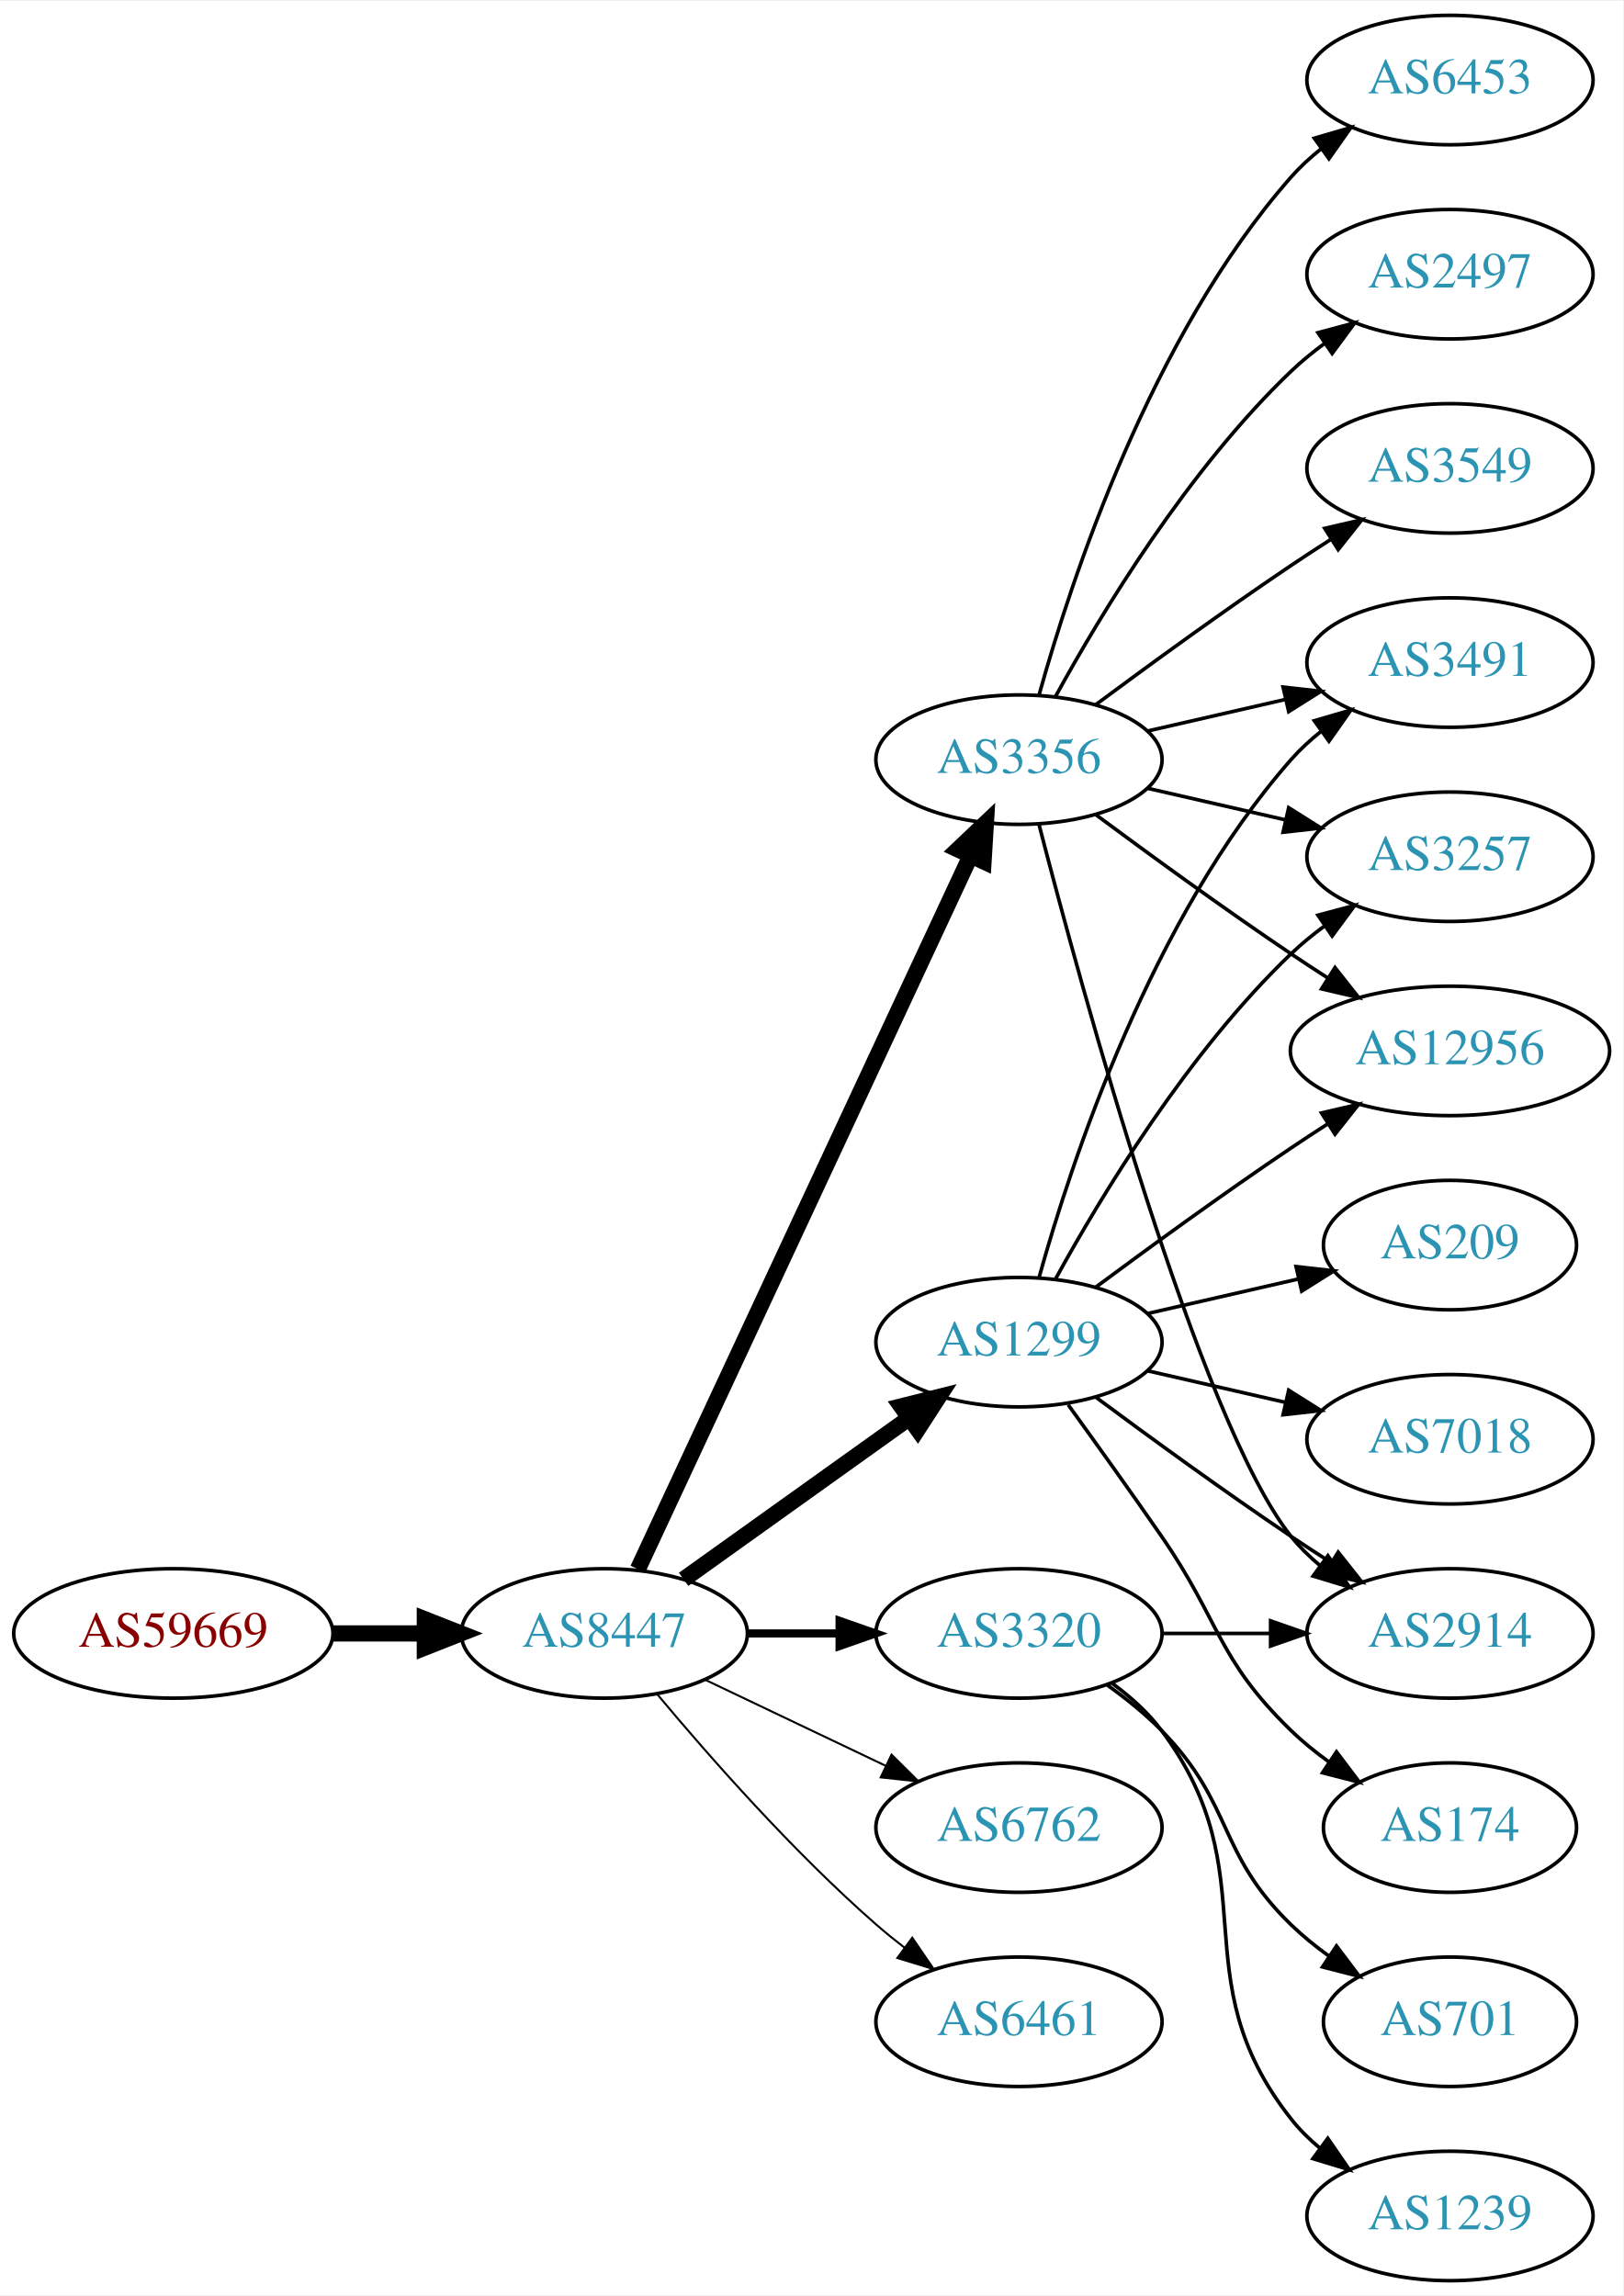
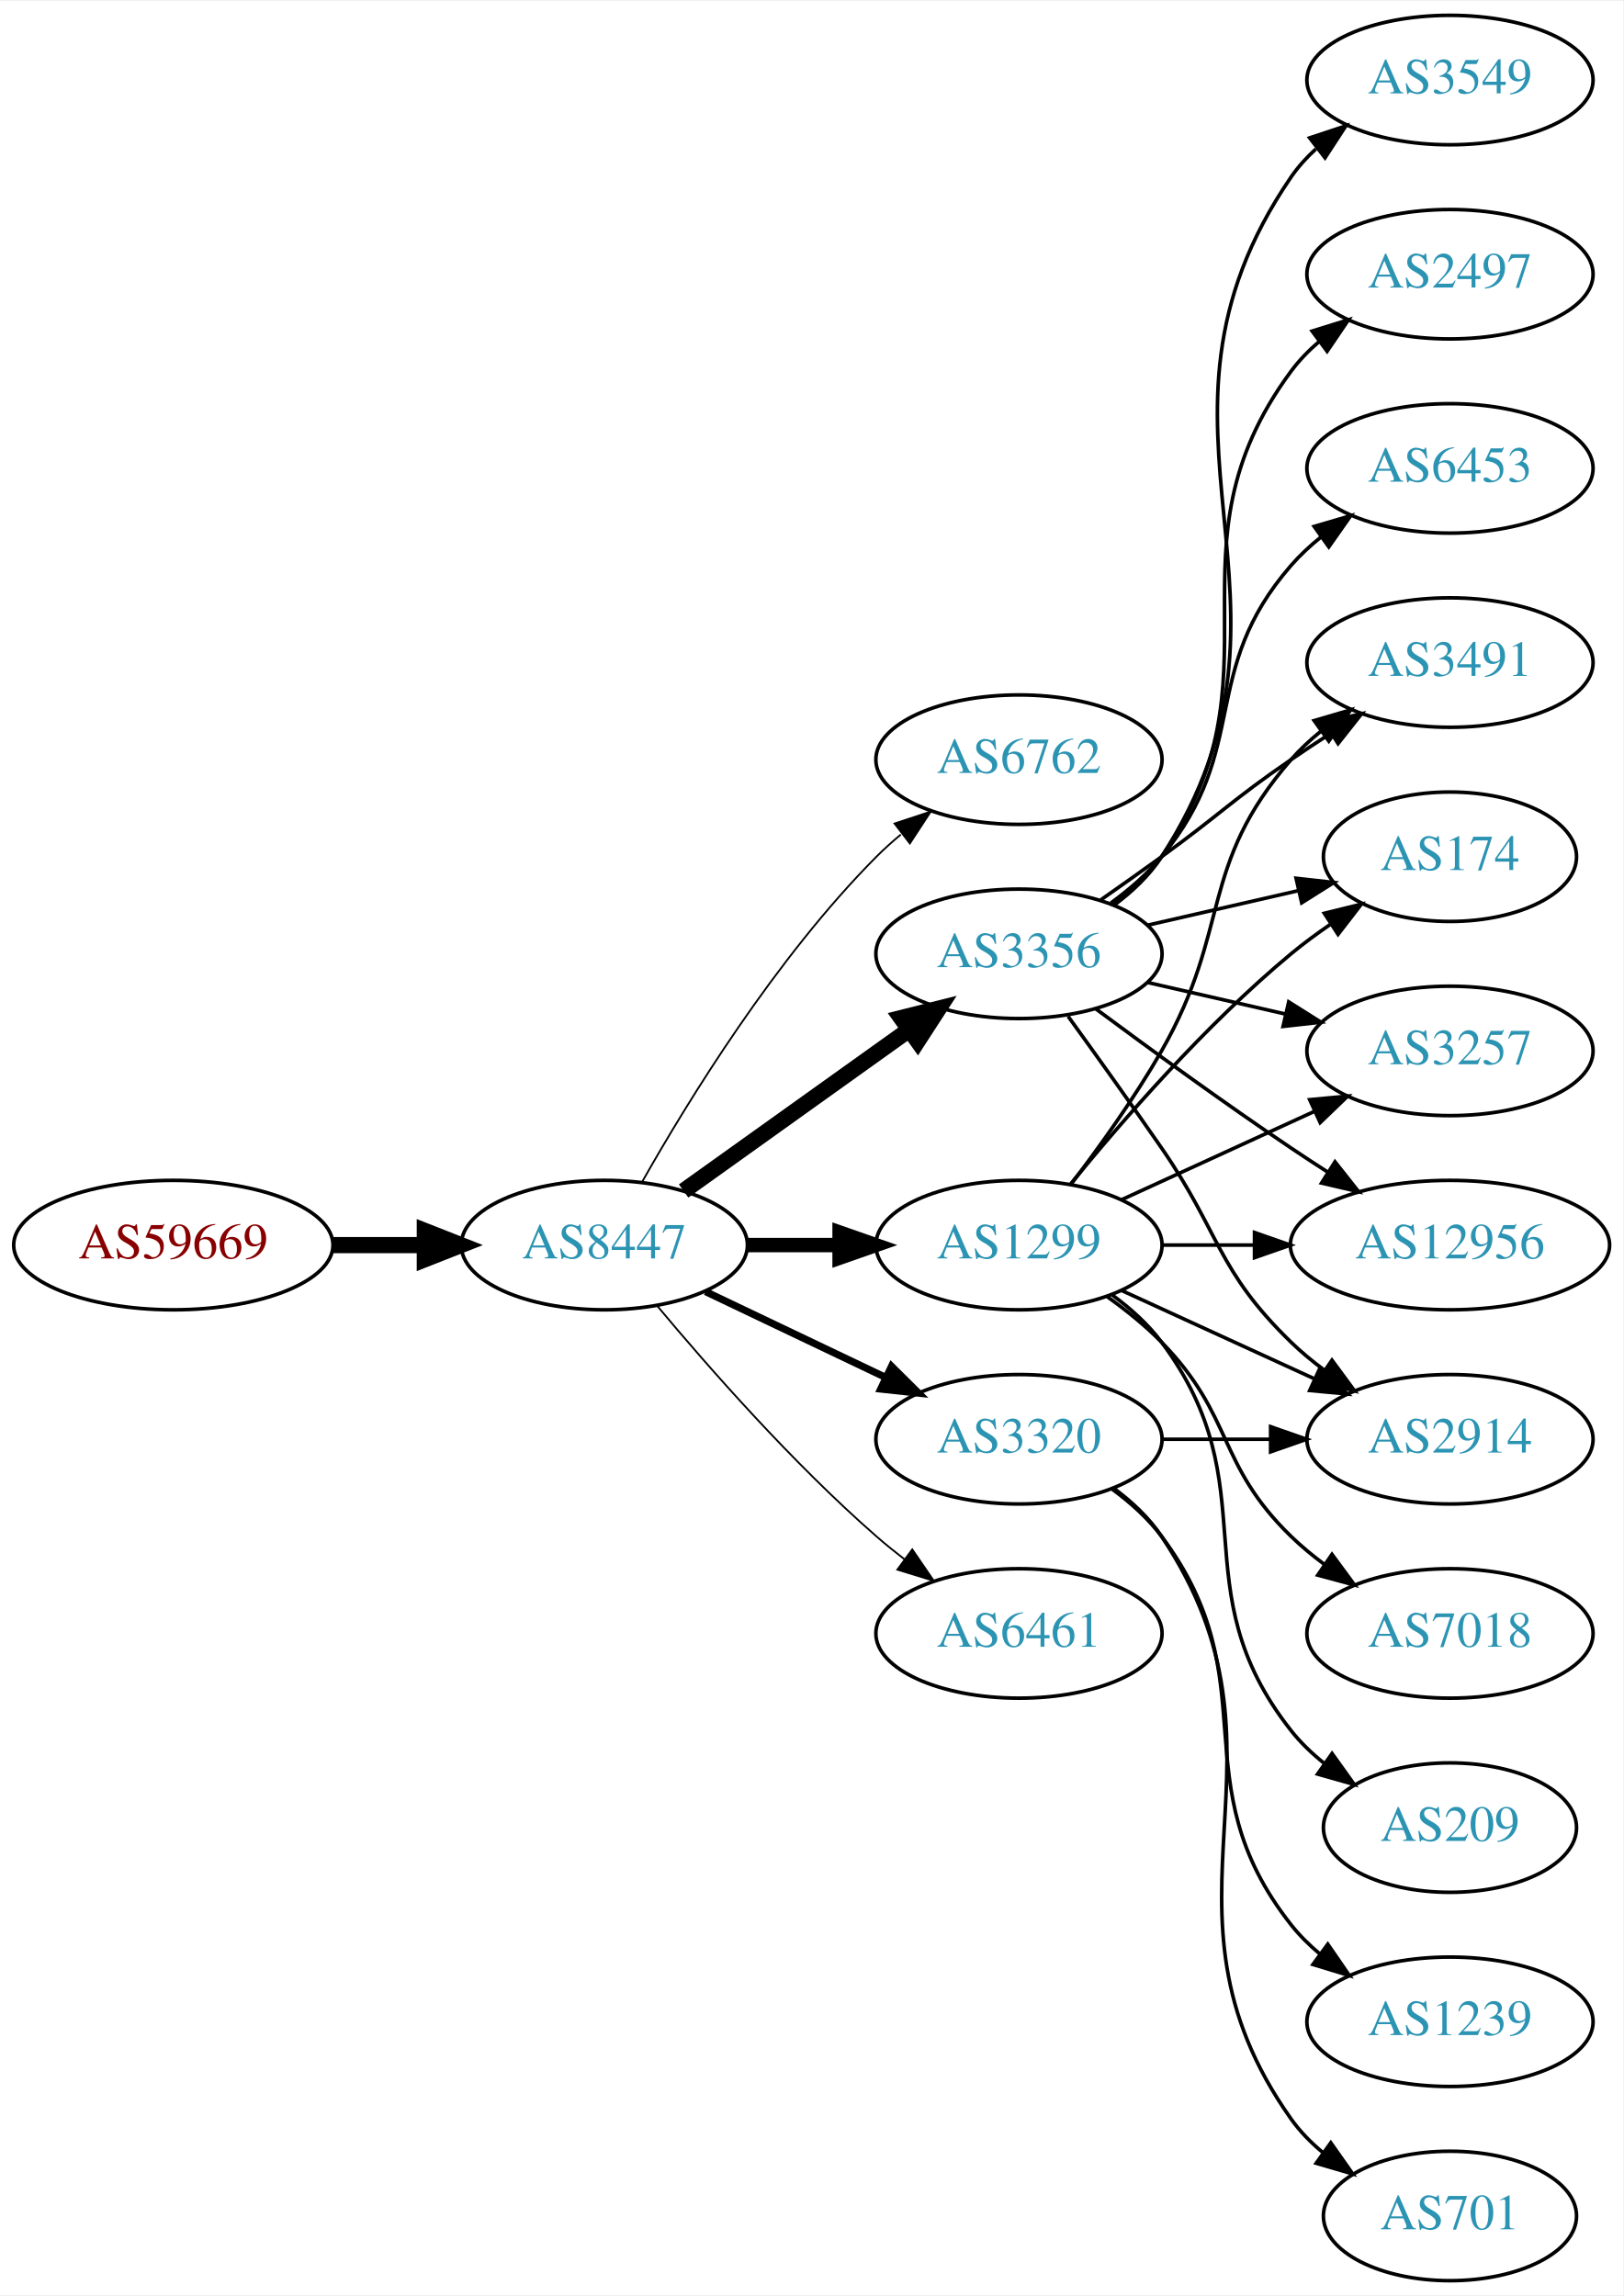
<svg xmlns="http://www.w3.org/2000/svg" xmlns:xlink="http://www.w3.org/1999/xlink" width="451pt" height="638pt" viewBox="0.00 0.00 451.37 638.00">
  <g id="graph0" class="graph" transform="scale(1 1) rotate(0) translate(4 634)">
    <polygon fill="white" stroke="none" points="-4,4 -4,-634 447.37,-634 447.37,4 -4,4" />
    <g id="node1" class="node">
      <g id="a_node1">
        <a xlink:href="/asn/59669" xlink:title="AS59669 ~ TSG Tourismus Salzburg GmbH [AT]">
-           <ellipse fill="#ffffff" stroke="black" cx="44.196" cy="-180" rx="44.393" ry="18" />
-           <text text-anchor="middle" x="44.196" y="-176.3" font-family="Times,serif" font-size="14.00" fill="#880000">AS59669</text>
+           <ellipse fill="#ffffff" stroke="black" cx="44.196" cy="-288" rx="44.393" ry="18" />
+           <text text-anchor="middle" x="44.196" y="-284.3" font-family="Times,serif" font-size="14.00" fill="#880000">AS59669</text>
        </a>
      </g>
    </g>
    <g id="node2" class="node">
      <g id="a_node2">
        <a xlink:href="/asn/8447" xlink:title="AS8447 ~ A1 Telekom Austria AG [AT]">
-           <ellipse fill="#ffffff" stroke="black" cx="164.039" cy="-180" rx="39.794" ry="18" />
-           <text text-anchor="middle" x="164.039" y="-176.3" font-family="Times,serif" font-size="14.00" fill="#2c94b3">AS8447</text>
+           <ellipse fill="#ffffff" stroke="black" cx="164.039" cy="-288" rx="39.794" ry="18" />
+           <text text-anchor="middle" x="164.039" y="-284.3" font-family="Times,serif" font-size="14.00" fill="#2c94b3">AS8447</text>
        </a>
      </g>
    </g>
    <g id="edge1" class="edge">
-       <path fill="none" stroke="black" stroke-width="4.5" d="M88.407,-180C96.72,-180 105.482,-180 113.965,-180" />
-       <polygon fill="black" stroke="black" stroke-width="4.5" points="114.123,-183.938 124.123,-180 114.123,-176.063 114.123,-183.938" />
+       <path fill="none" stroke="black" stroke-width="4.5" d="M88.407,-288C96.72,-288 105.482,-288 113.965,-288" />
+       <polygon fill="black" stroke="black" stroke-width="4.5" points="114.123,-291.938 124.123,-288 114.123,-284.063 114.123,-291.938" />
    </g>
    <g id="node3" class="node">
      <g id="a_node3">
-         <a xlink:href="/asn/1299" xlink:title="AS1299 ~ Telia Carrier [EU]">
-           <ellipse fill="#ffffff" stroke="black" cx="279.332" cy="-261" rx="39.794" ry="18" />
-           <text text-anchor="middle" x="279.332" y="-257.3" font-family="Times,serif" font-size="14.00" fill="#2c94b3">AS1299</text>
+         <a xlink:href="/asn/6762" xlink:title="AS6762 ~ TELECOM ITALIA SPARKLE S.p.A. [IT]">
+           <ellipse fill="#ffffff" stroke="black" cx="279.332" cy="-423" rx="39.794" ry="18" />
+           <text text-anchor="middle" x="279.332" y="-419.3" font-family="Times,serif" font-size="14.00" fill="#2c94b3">AS6762</text>
        </a>
      </g>
    </g>
    <g id="edge2" class="edge">
-       <path fill="none" stroke="black" stroke-width="4.5" d="M186.083,-195.046C203.697,-207.639 229.036,-225.755 248.701,-239.816" />
-       <polygon fill="black" stroke="black" stroke-width="4.5" points="246.591,-243.147 257.016,-245.76 251.171,-236.741 246.591,-243.147" />
+       <path fill="none" stroke="black" stroke-width="0.5" d="M174.498,-305.49C187.28,-328.096 211.712,-367.886 239.685,-396 241.796,-398.121 244.092,-400.188 246.477,-402.171" />
+       <polygon fill="black" stroke="black" stroke-width="0.5" points="244.73,-405.242 254.793,-408.556 248.993,-399.69 244.73,-405.242" />
    </g>
    <g id="node4" class="node">
      <g id="a_node4">
-         <a xlink:href="/asn/3356" xlink:title="AS3356 ~ Level 3 Parent, LLC [US]">
-           <ellipse fill="#ffffff" stroke="black" cx="279.332" cy="-423" rx="39.794" ry="18" />
-           <text text-anchor="middle" x="279.332" y="-419.3" font-family="Times,serif" font-size="14.00" fill="#2c94b3">AS3356</text>
+         <a xlink:href="/asn/1299" xlink:title="AS1299 ~ Telia Carrier [EU]">
+           <ellipse fill="#ffffff" stroke="black" cx="279.332" cy="-288" rx="39.794" ry="18" />
+           <text text-anchor="middle" x="279.332" y="-284.3" font-family="Times,serif" font-size="14.00" fill="#2c94b3">AS1299</text>
        </a>
      </g>
    </g>
    <g id="edge3" class="edge">
-       <path fill="none" stroke="black" stroke-width="4.5" d="M173.369,-197.868C193.059,-240.101 242.559,-346.272 265.849,-396.227" />
-       <polygon fill="black" stroke="black" stroke-width="4.5" points="262.347,-398.034 270.141,-405.433 269.485,-394.706 262.347,-398.034" />
+       <path fill="none" stroke="black" stroke-width="4" d="M203.711,-288C211.914,-288 220.678,-288 229.21,-288" />
+       <polygon fill="black" stroke="black" stroke-width="4" points="229.449,-291.5 239.449,-288 229.449,-284.5 229.449,-291.5" />
    </g>
    <g id="node5" class="node">
      <g id="a_node5">
-         <a xlink:href="/asn/3320" xlink:title="AS3320 ~ DTAG [DE]">
-           <ellipse fill="#ffffff" stroke="black" cx="279.332" cy="-180" rx="39.794" ry="18" />
-           <text text-anchor="middle" x="279.332" y="-176.3" font-family="Times,serif" font-size="14.00" fill="#2c94b3">AS3320</text>
+         <a xlink:href="/asn/3356" xlink:title="AS3356 ~ Level 3 Parent, LLC [US]">
+           <ellipse fill="#ffffff" stroke="black" cx="279.332" cy="-369" rx="39.794" ry="18" />
+           <text text-anchor="middle" x="279.332" y="-365.3" font-family="Times,serif" font-size="14.00" fill="#2c94b3">AS3356</text>
        </a>
      </g>
    </g>
    <g id="edge4" class="edge">
-       <path fill="none" stroke="black" stroke-width="2.25" d="M203.711,-180C211.914,-180 220.678,-180 229.21,-180" />
-       <polygon fill="black" stroke="black" stroke-width="2.25" points="229.449,-183.5 239.449,-180 229.449,-176.5 229.449,-183.5" />
+       <path fill="none" stroke="black" stroke-width="4.5" d="M186.083,-303.046C203.697,-315.639 229.036,-333.755 248.701,-347.816" />
+       <polygon fill="black" stroke="black" stroke-width="4.5" points="246.591,-351.147 257.016,-353.76 251.171,-344.741 246.591,-351.147" />
    </g>
    <g id="node6" class="node">
      <g id="a_node6">
-         <a xlink:href="/asn/6762" xlink:title="AS6762 ~ TELECOM ITALIA SPARKLE S.p.A. [IT]">
-           <ellipse fill="#ffffff" stroke="black" cx="279.332" cy="-126" rx="39.794" ry="18" />
-           <text text-anchor="middle" x="279.332" y="-122.3" font-family="Times,serif" font-size="14.00" fill="#2c94b3">AS6762</text>
+         <a xlink:href="/asn/6461" xlink:title="AS6461 ~ Zayo Bandwidth [US]">
+           <ellipse fill="#ffffff" stroke="black" cx="279.332" cy="-180" rx="39.794" ry="18" />
+           <text text-anchor="middle" x="279.332" y="-176.3" font-family="Times,serif" font-size="14.00" fill="#2c94b3">AS6461</text>
        </a>
      </g>
    </g>
    <g id="edge5" class="edge">
-       <path fill="none" stroke="black" stroke-width="0.562" d="M192.175,-167.066C207.169,-159.919 225.99,-150.948 242.213,-143.215" />
-       <polygon fill="black" stroke="black" stroke-width="0.562" points="243.895,-146.291 251.417,-138.829 240.884,-139.972 243.895,-146.291" />
+       <path fill="none" stroke="black" stroke-width="0.5" d="M178.669,-271.183C192.951,-254.071 216.498,-227.255 239.685,-207 242.151,-204.846 244.789,-202.706 247.487,-200.628" />
+       <polygon fill="black" stroke="black" stroke-width="0.5" points="249.66,-203.375 255.641,-194.63 245.512,-197.736 249.66,-203.375" />
    </g>
    <g id="node7" class="node">
      <g id="a_node7">
-         <a xlink:href="/asn/6461" xlink:title="AS6461 ~ Zayo Bandwidth [US]">
-           <ellipse fill="#ffffff" stroke="black" cx="279.332" cy="-72" rx="39.794" ry="18" />
-           <text text-anchor="middle" x="279.332" y="-68.3" font-family="Times,serif" font-size="14.00" fill="#2c94b3">AS6461</text>
+         <a xlink:href="/asn/3320" xlink:title="AS3320 ~ DTAG [DE]">
+           <ellipse fill="#ffffff" stroke="black" cx="279.332" cy="-234" rx="39.794" ry="18" />
+           <text text-anchor="middle" x="279.332" y="-230.3" font-family="Times,serif" font-size="14.00" fill="#2c94b3">AS3320</text>
        </a>
      </g>
    </g>
    <g id="edge6" class="edge">
-       <path fill="none" stroke="black" stroke-width="0.562" d="M178.669,-163.183C192.951,-146.071 216.498,-119.255 239.685,-99 242.151,-96.846 244.789,-94.706 247.487,-92.628" />
-       <polygon fill="black" stroke="black" stroke-width="0.562" points="249.66,-95.375 255.641,-86.63 245.512,-89.736 249.66,-95.375" />
+       <path fill="none" stroke="black" stroke-width="2" d="M192.175,-275.066C207.169,-267.919 225.99,-258.948 242.213,-251.215" />
+       <polygon fill="black" stroke="black" stroke-width="2" points="243.895,-254.291 251.417,-246.829 240.884,-247.972 243.895,-254.291" />
    </g>
    <g id="node8" class="node">
      <g id="a_node8">
+         <a xlink:href="/asn/2914" xlink:title="AS2914 ~ NTT America, Inc. [US]">
+           <ellipse fill="#ffffff" stroke="black" cx="399.174" cy="-234" rx="39.794" ry="18" />
+           <text text-anchor="middle" x="399.174" y="-230.3" font-family="Times,serif" font-size="14.00" fill="#2c94b3">AS2914</text>
+         </a>
+       </g>
+     </g>
+     <g id="edge7" class="edge">
+       <path fill="none" stroke="black" d="M307.96,-275.339C323.917,-268.027 344.188,-258.739 361.471,-250.819" />
+       <polygon fill="black" stroke="black" points="363.085,-253.929 370.718,-246.581 360.169,-247.565 363.085,-253.929" />
+     </g>
+     <g id="node9" class="node">
+       <g id="a_node9">
+         <a xlink:href="/asn/3257" xlink:title="AS3257 ~ GTT [DE]">
+           <ellipse fill="#ffffff" stroke="black" cx="399.174" cy="-342" rx="39.794" ry="18" />
+           <text text-anchor="middle" x="399.174" y="-338.3" font-family="Times,serif" font-size="14.00" fill="#2c94b3">AS3257</text>
+         </a>
+       </g>
+     </g>
+     <g id="edge8" class="edge">
+       <path fill="none" stroke="black" d="M307.96,-300.661C323.917,-307.973 344.188,-317.261 361.471,-325.181" />
+       <polygon fill="black" stroke="black" points="360.169,-328.435 370.718,-329.419 363.085,-322.071 360.169,-328.435" />
+     </g>
+     <g id="node10" class="node">
+       <g id="a_node10">
+         <a xlink:href="/asn/7018" xlink:title="AS7018 ~ AT&amp;T Services, Inc. [US]">
+           <ellipse fill="#ffffff" stroke="black" cx="399.174" cy="-180" rx="39.794" ry="18" />
+           <text text-anchor="middle" x="399.174" y="-176.3" font-family="Times,serif" font-size="14.00" fill="#2c94b3">AS7018</text>
+         </a>
+       </g>
+     </g>
+     <g id="edge9" class="edge">
+       <path fill="none" stroke="black" d="M303.926,-273.611C309.182,-269.852 314.513,-265.563 318.978,-261 339.151,-240.383 334.285,-227.094 354.978,-207 357.823,-204.237 360.997,-201.614 364.297,-199.166" />
+       <polygon fill="black" stroke="black" points="366.363,-201.994 372.645,-193.462 362.414,-196.214 366.363,-201.994" />
+     </g>
+     <g id="node11" class="node">
+       <g id="a_node11">
+         <a xlink:href="/asn/12956" xlink:title="AS12956 ~ TELXIUS [ES]">
+           <ellipse fill="#ffffff" stroke="black" cx="399.174" cy="-288" rx="44.393" ry="18" />
+           <text text-anchor="middle" x="399.174" y="-284.3" font-family="Times,serif" font-size="14.00" fill="#2c94b3">AS12956</text>
+         </a>
+       </g>
+     </g>
+     <g id="edge10" class="edge">
+       <path fill="none" stroke="black" d="M319.244,-288C327.347,-288 336.022,-288 344.548,-288" />
+       <polygon fill="black" stroke="black" points="344.826,-291.5 354.826,-288 344.826,-284.5 344.826,-291.5" />
+     </g>
+     <g id="node12" class="node">
+       <g id="a_node12">
        <a xlink:href="/asn/3491" xlink:title="AS3491 ~ PCCW Global, Inc. [US]">
          <ellipse fill="#ffffff" stroke="black" cx="399.174" cy="-450" rx="39.794" ry="18" />
          <text text-anchor="middle" x="399.174" y="-446.3" font-family="Times,serif" font-size="14.00" fill="#2c94b3">AS3491</text>
        </a>
      </g>
    </g>
-     <g id="edge23" class="edge">
-       <path fill="none" stroke="black" d="M284.904,-278.946C293.81,-310.995 316.094,-378.842 354.978,-423 357.462,-425.821 360.312,-428.449 363.337,-430.871" />
-       <polygon fill="black" stroke="black" points="361.455,-433.828 371.627,-436.791 365.523,-428.131 361.455,-433.828" />
-     </g>
-     <g id="node12" class="node">
-       <g id="a_node12">
-         <a xlink:href="/asn/3257" xlink:title="AS3257 ~ GTT [DE]">
-           <ellipse fill="#ffffff" stroke="black" cx="399.174" cy="-396" rx="39.794" ry="18" />
-           <text text-anchor="middle" x="399.174" y="-392.3" font-family="Times,serif" font-size="14.00" fill="#2c94b3">AS3257</text>
-         </a>
-       </g>
-     </g>
-     <g id="edge21" class="edge">
-       <path fill="none" stroke="black" d="M289.573,-278.713C302.118,-301.561 326.295,-341.611 354.978,-369 357.846,-371.739 361.035,-374.347 364.344,-376.785" />
-       <polygon fill="black" stroke="black" points="362.468,-379.742 372.704,-382.477 366.407,-373.956 362.468,-379.742" />
+     <g id="edge11" class="edge">
+       <path fill="none" stroke="black" d="M293.793,-304.913C301.686,-315.27 311.535,-328.992 318.978,-342 338.543,-376.194 329.144,-393.258 354.978,-423 357.443,-425.838 360.28,-428.477 363.297,-430.906" />
+       <polygon fill="black" stroke="black" points="361.408,-433.858 371.575,-436.836 365.484,-428.167 361.408,-433.858" />
    </g>
    <g id="node13" class="node">
      <g id="a_node13">
-         <a xlink:href="/asn/12956" xlink:title="AS12956 ~ TELXIUS [ES]">
-           <ellipse fill="#ffffff" stroke="black" cx="399.174" cy="-342" rx="44.393" ry="18" />
-           <text text-anchor="middle" x="399.174" y="-338.3" font-family="Times,serif" font-size="14.00" fill="#2c94b3">AS12956</text>
-         </a>
-       </g>
-     </g>
-     <g id="edge17" class="edge">
-       <path fill="none" stroke="black" d="M300.662,-276.277C315.524,-287.304 336.269,-302.407 354.978,-315 358.268,-317.215 361.731,-319.482 365.205,-321.715" />
-       <polygon fill="black" stroke="black" points="363.453,-324.748 373.772,-327.148 367.202,-318.837 363.453,-324.748" />
+         <a xlink:href="/asn/209" xlink:title="AS209 ~ CenturyLink Communications, LLC [US]">
+           <ellipse fill="#ffffff" stroke="black" cx="399.174" cy="-126" rx="35.194" ry="18" />
+           <text text-anchor="middle" x="399.174" y="-122.3" font-family="Times,serif" font-size="14.00" fill="#2c94b3">AS209</text>
+         </a>
+       </g>
+     </g>
+     <g id="edge12" class="edge">
+       <path fill="none" stroke="black" d="M305.262,-274.118C310.338,-270.389 315.256,-265.984 318.978,-261 349.249,-220.458 323.679,-192.754 354.978,-153 357.625,-149.639 360.813,-146.583 364.245,-143.839" />
+       <polygon fill="black" stroke="black" points="366.383,-146.614 372.552,-138 362.358,-140.887 366.383,-146.614" />
    </g>
    <g id="node14" class="node">
      <g id="a_node14">
-         <a xlink:href="/asn/2914" xlink:title="AS2914 ~ NTT America, Inc. [US]">
-           <ellipse fill="#ffffff" stroke="black" cx="399.174" cy="-180" rx="39.794" ry="18" />
-           <text text-anchor="middle" x="399.174" y="-176.3" font-family="Times,serif" font-size="14.00" fill="#2c94b3">AS2914</text>
-         </a>
-       </g>
+         <a xlink:href="/asn/174" xlink:title="AS174 ~ Cogent Communications [US]">
+           <ellipse fill="#ffffff" stroke="black" cx="399.174" cy="-396" rx="35.194" ry="18" />
+           <text text-anchor="middle" x="399.174" y="-392.3" font-family="Times,serif" font-size="14.00" fill="#2c94b3">AS174</text>
+         </a>
+       </g>
+     </g>
+     <g id="edge13" class="edge">
+       <path fill="none" stroke="black" d="M293.751,-305.065C307.865,-322.375 331.28,-349.345 354.978,-369 358.441,-371.872 362.234,-374.669 366.088,-377.308" />
+       <polygon fill="black" stroke="black" points="364.231,-380.275 374.521,-382.797 368.05,-374.408 364.231,-380.275" />
    </g>
    <g id="edge19" class="edge">
-       <path fill="none" stroke="black" d="M300.662,-245.723C315.524,-234.696 336.269,-219.593 354.978,-207 358.527,-204.611 362.277,-202.161 366.026,-199.758" />
-       <polygon fill="black" stroke="black" points="368.094,-202.591 374.674,-194.288 364.352,-196.675 368.094,-202.591" />
-     </g>
-     <g id="node17" class="node">
-       <g id="a_node17">
-         <a xlink:href="/asn/209" xlink:title="AS209 ~ CenturyLink Communications, LLC [US]">
-           <ellipse fill="#ffffff" stroke="black" cx="399.174" cy="-288" rx="35.194" ry="18" />
-           <text text-anchor="middle" x="399.174" y="-284.3" font-family="Times,serif" font-size="14.00" fill="#2c94b3">AS209</text>
-         </a>
-       </g>
-     </g>
-     <g id="edge18" class="edge">
-       <path fill="none" stroke="black" d="M315.051,-268.955C328.143,-271.955 343.166,-275.396 356.806,-278.522" />
-       <polygon fill="black" stroke="black" points="356.384,-282.016 366.914,-280.838 357.948,-275.193 356.384,-282.016" />
-     </g>
-     <g id="node18" class="node">
-       <g id="a_node18">
-         <a xlink:href="/asn/7018" xlink:title="AS7018 ~ AT&amp;T Services, Inc. [US]">
-           <ellipse fill="#ffffff" stroke="black" cx="399.174" cy="-234" rx="39.794" ry="18" />
-           <text text-anchor="middle" x="399.174" y="-230.3" font-family="Times,serif" font-size="14.00" fill="#2c94b3">AS7018</text>
-         </a>
-       </g>
-     </g>
-     <g id="edge20" class="edge">
-       <path fill="none" stroke="black" d="M315.051,-253.045C327.051,-250.296 340.672,-247.175 353.364,-244.267" />
-       <polygon fill="black" stroke="black" points="354.33,-247.636 363.296,-241.991 352.767,-240.813 354.33,-247.636" />
-     </g>
-     <g id="node19" class="node">
-       <g id="a_node19">
-         <a xlink:href="/asn/174" xlink:title="AS174 ~ Cogent Communications [US]">
-           <ellipse fill="#ffffff" stroke="black" cx="399.174" cy="-126" rx="35.194" ry="18" />
-           <text text-anchor="middle" x="399.174" y="-122.3" font-family="Times,serif" font-size="14.00" fill="#2c94b3">AS174</text>
-         </a>
-       </g>
-     </g>
-     <g id="edge22" class="edge">
-       <path fill="none" stroke="black" d="M293.011,-243.594C300.626,-233.063 310.459,-219.33 318.978,-207 335.374,-183.269 334.285,-173.094 354.978,-153 358.206,-149.866 361.857,-146.911 365.635,-144.188" />
-       <polygon fill="black" stroke="black" points="367.614,-147.075 373.995,-138.617 363.732,-141.25 367.614,-147.075" />
-     </g>
-     <g id="edge7" class="edge">
-       <path fill="none" stroke="black" d="M315.051,-430.955C327.051,-433.704 340.672,-436.825 353.364,-439.733" />
-       <polygon fill="black" stroke="black" points="352.767,-443.187 363.296,-442.009 354.33,-436.364 352.767,-443.187" />
-     </g>
-     <g id="node9" class="node">
-       <g id="a_node9">
-         <a xlink:href="/asn/6453" xlink:title="AS6453 ~ TATA COMMUNICATIONS (AMERICA) INC [US]">
+       <path fill="none" stroke="black" d="M293.011,-351.594C300.626,-341.063 310.459,-327.33 318.978,-315 335.374,-291.269 334.285,-281.094 354.978,-261 357.823,-258.237 360.997,-255.614 364.297,-253.166" />
+       <polygon fill="black" stroke="black" points="366.363,-255.994 372.645,-247.462 362.414,-250.214 366.363,-255.994" />
+     </g>
+     <g id="edge15" class="edge">
+       <path fill="none" stroke="black" d="M315.051,-361.045C327.051,-358.296 340.672,-355.175 353.364,-352.267" />
+       <polygon fill="black" stroke="black" points="354.33,-355.636 363.296,-349.991 352.767,-348.813 354.33,-355.636" />
+     </g>
+     <g id="edge14" class="edge">
+       <path fill="none" stroke="black" d="M300.662,-353.723C315.524,-342.696 336.269,-327.593 354.978,-315 358.268,-312.785 361.731,-310.518 365.205,-308.285" />
+       <polygon fill="black" stroke="black" points="367.202,-311.163 373.772,-302.852 363.453,-305.252 367.202,-311.163" />
+     </g>
+     <g id="edge16" class="edge">
+       <path fill="none" stroke="black" d="M302.089,-384.009C307.623,-387.879 313.542,-392.064 318.978,-396 335.178,-407.729 338.483,-411.689 354.978,-423 358.506,-425.419 362.244,-427.889 365.985,-430.302" />
+       <polygon fill="black" stroke="black" points="364.307,-433.382 374.626,-435.784 368.057,-427.472 364.307,-433.382" />
+     </g>
+     <g id="edge21" class="edge">
+       <path fill="none" stroke="black" d="M315.051,-376.955C328.143,-379.955 343.166,-383.396 356.806,-386.522" />
+       <polygon fill="black" stroke="black" points="356.384,-390.016 366.914,-388.838 357.948,-383.193 356.384,-390.016" />
+     </g>
+     <g id="node15" class="node">
+       <g id="a_node15">
+         <a xlink:href="/asn/3549" xlink:title="AS3549 ~ Level 3 Parent, LLC [US]">
          <ellipse fill="#ffffff" stroke="black" cx="399.174" cy="-612" rx="39.794" ry="18" />
-           <text text-anchor="middle" x="399.174" y="-608.3" font-family="Times,serif" font-size="14.00" fill="#2c94b3">AS6453</text>
-         </a>
-       </g>
-     </g>
-     <g id="edge8" class="edge">
-       <path fill="none" stroke="black" d="M284.904,-440.946C293.81,-472.995 316.094,-540.842 354.978,-585 357.462,-587.821 360.312,-590.449 363.337,-592.871" />
-       <polygon fill="black" stroke="black" points="361.455,-595.828 371.627,-598.791 365.523,-590.131 361.455,-595.828" />
-     </g>
-     <g id="node10" class="node">
-       <g id="a_node10">
+           <text text-anchor="middle" x="399.174" y="-608.3" font-family="Times,serif" font-size="14.00" fill="#2c94b3">AS3549</text>
+         </a>
+       </g>
+     </g>
+     <g id="edge17" class="edge">
+       <path fill="none" stroke="black" d="M305.768,-382.53C310.818,-386.278 315.597,-390.779 318.978,-396 365.453,-467.778 306.682,-514.434 354.978,-585 356.926,-587.846 359.283,-590.452 361.879,-592.824" />
+       <polygon fill="black" stroke="black" points="360.158,-595.917 370.215,-599.249 364.431,-590.372 360.158,-595.917" />
+     </g>
+     <g id="node16" class="node">
+       <g id="a_node16">
        <a xlink:href="/asn/2497" xlink:title="AS2497 ~ Internet Initiative Japan Inc. [JP]">
          <ellipse fill="#ffffff" stroke="black" cx="399.174" cy="-558" rx="39.794" ry="18" />
          <text text-anchor="middle" x="399.174" y="-554.3" font-family="Times,serif" font-size="14.00" fill="#2c94b3">AS2497</text>
        </a>
      </g>
    </g>
-     <g id="edge9" class="edge">
-       <path fill="none" stroke="black" d="M289.573,-440.713C302.118,-463.561 326.295,-503.611 354.978,-531 357.846,-533.739 361.035,-536.347 364.344,-538.785" />
-       <polygon fill="black" stroke="black" points="362.468,-541.742 372.704,-544.477 366.407,-535.956 362.468,-541.742" />
-     </g>
-     <g id="node11" class="node">
-       <g id="a_node11">
-         <a xlink:href="/asn/3549" xlink:title="AS3549 ~ Level 3 Parent, LLC [US]">
+     <g id="edge18" class="edge">
+       <path fill="none" stroke="black" d="M305.491,-382.716C310.555,-386.455 315.411,-390.904 318.978,-396 354.592,-446.869 318.075,-481.059 354.978,-531 357.212,-534.023 359.894,-536.786 362.815,-539.293" />
+       <polygon fill="black" stroke="black" points="360.841,-542.186 370.959,-545.331 365.01,-536.563 360.841,-542.186" />
+     </g>
+     <g id="node17" class="node">
+       <g id="a_node17">
+         <a xlink:href="/asn/6453" xlink:title="AS6453 ~ TATA COMMUNICATIONS (AMERICA) INC [US]">
          <ellipse fill="#ffffff" stroke="black" cx="399.174" cy="-504" rx="39.794" ry="18" />
-           <text text-anchor="middle" x="399.174" y="-500.3" font-family="Times,serif" font-size="14.00" fill="#2c94b3">AS3549</text>
-         </a>
-       </g>
-     </g>
-     <g id="edge10" class="edge">
-       <path fill="none" stroke="black" d="M300.662,-438.277C315.524,-449.304 336.269,-464.407 354.978,-477 358.527,-479.389 362.277,-481.839 366.026,-484.242" />
-       <polygon fill="black" stroke="black" points="364.352,-487.325 374.674,-489.712 368.094,-481.409 364.352,-487.325" />
-     </g>
-     <g id="edge11" class="edge">
-       <path fill="none" stroke="black" d="M315.051,-415.045C327.051,-412.296 340.672,-409.175 353.364,-406.267" />
-       <polygon fill="black" stroke="black" points="354.33,-409.636 363.296,-403.991 352.767,-402.813 354.33,-409.636" />
-     </g>
-     <g id="edge12" class="edge">
-       <path fill="none" stroke="black" d="M300.662,-407.723C315.524,-396.696 336.269,-381.593 354.978,-369 358.268,-366.785 361.731,-364.518 365.205,-362.285" />
-       <polygon fill="black" stroke="black" points="367.202,-365.163 373.772,-356.852 363.453,-359.252 367.202,-365.163" />
-     </g>
-     <g id="edge13" class="edge">
-       <path fill="none" stroke="black" d="M284.849,-405.158C296.699,-359.353 329.522,-238.97 354.978,-207 357.319,-204.06 360.074,-201.351 363.04,-198.879" />
-       <polygon fill="black" stroke="black" points="365.232,-201.612 371.246,-192.89 361.105,-195.958 365.232,-201.612" />
-     </g>
-     <g id="edge16" class="edge">
-       <path fill="none" stroke="black" d="M319.244,-180C328.798,-180 339.147,-180 349.11,-180" />
-       <polygon fill="black" stroke="black" points="349.302,-183.5 359.302,-180 349.302,-176.5 349.302,-183.5" />
-     </g>
-     <g id="node15" class="node">
-       <g id="a_node15">
+           <text text-anchor="middle" x="399.174" y="-500.3" font-family="Times,serif" font-size="14.00" fill="#2c94b3">AS6453</text>
+         </a>
+       </g>
+     </g>
+     <g id="edge20" class="edge">
+       <path fill="none" stroke="black" d="M304.912,-383.156C310.007,-386.872 315.02,-391.201 318.978,-396 344.043,-426.394 329.144,-447.258 354.978,-477 357.443,-479.838 360.28,-482.477 363.297,-484.906" />
+       <polygon fill="black" stroke="black" points="361.408,-487.858 371.575,-490.836 365.484,-482.167 361.408,-487.858" />
+     </g>
+     <g id="edge23" class="edge">
+       <path fill="none" stroke="black" d="M319.244,-234C328.798,-234 339.147,-234 349.11,-234" />
+       <polygon fill="black" stroke="black" points="349.302,-237.5 359.302,-234 349.302,-230.5 349.302,-237.5" />
+     </g>
+     <g id="node18" class="node">
+       <g id="a_node18">
+         <a xlink:href="/asn/1239" xlink:title="AS1239 ~ Sprint [US]">
+           <ellipse fill="#ffffff" stroke="black" cx="399.174" cy="-72" rx="39.794" ry="18" />
+           <text text-anchor="middle" x="399.174" y="-68.3" font-family="Times,serif" font-size="14.00" fill="#2c94b3">AS1239</text>
+         </a>
+       </g>
+     </g>
+     <g id="edge22" class="edge">
+       <path fill="none" stroke="black" d="M305.262,-220.118C310.338,-216.389 315.256,-211.984 318.978,-207 349.249,-166.458 323.679,-138.754 354.978,-99 357.303,-96.047 360.047,-93.33 363.006,-90.853" />
+       <polygon fill="black" stroke="black" points="365.199,-93.585 371.203,-84.855 361.065,-87.936 365.199,-93.585" />
+     </g>
+     <g id="node19" class="node">
+       <g id="a_node19">
        <a xlink:href="/asn/701" xlink:title="AS701 ~ UUNET [US]">
-           <ellipse fill="#ffffff" stroke="black" cx="399.174" cy="-72" rx="35.194" ry="18" />
-           <text text-anchor="middle" x="399.174" y="-68.3" font-family="Times,serif" font-size="14.00" fill="#2c94b3">AS701</text>
-         </a>
-       </g>
-     </g>
-     <g id="edge14" class="edge">
-       <path fill="none" stroke="black" d="M303.926,-165.611C309.182,-161.852 314.513,-157.563 318.978,-153 339.151,-132.383 334.285,-119.094 354.978,-99 358.206,-95.866 361.857,-92.911 365.635,-90.188" />
-       <polygon fill="black" stroke="black" points="367.614,-93.075 373.995,-84.617 363.732,-87.25 367.614,-93.075" />
-     </g>
-     <g id="node16" class="node">
-       <g id="a_node16">
-         <a xlink:href="/asn/1239" xlink:title="AS1239 ~ Sprint [US]">
-           <ellipse fill="#ffffff" stroke="black" cx="399.174" cy="-18" rx="39.794" ry="18" />
-           <text text-anchor="middle" x="399.174" y="-14.3" font-family="Times,serif" font-size="14.00" fill="#2c94b3">AS1239</text>
-         </a>
-       </g>
-     </g>
-     <g id="edge15" class="edge">
-       <path fill="none" stroke="black" d="M305.262,-166.118C310.338,-162.389 315.256,-157.984 318.978,-153 349.249,-112.458 323.679,-84.754 354.978,-45 357.303,-42.047 360.047,-39.33 363.006,-36.853" />
-       <polygon fill="black" stroke="black" points="365.199,-39.585 371.203,-30.855 361.065,-33.936 365.199,-39.585" />
+           <ellipse fill="#ffffff" stroke="black" cx="399.174" cy="-18" rx="35.194" ry="18" />
+           <text text-anchor="middle" x="399.174" y="-14.3" font-family="Times,serif" font-size="14.00" fill="#2c94b3">AS701</text>
+         </a>
+       </g>
+     </g>
+     <g id="edge24" class="edge">
+       <path fill="none" stroke="black" d="M305.651,-220.393C310.707,-216.649 315.518,-212.169 318.978,-207 360.003,-145.706 312.399,-105.225 354.978,-45 357.448,-41.507 360.527,-38.37 363.896,-35.579" />
+       <polygon fill="black" stroke="black" points="366.035,-38.352 372.136,-29.69 361.965,-32.657 366.035,-38.352" />
    </g>
  </g>
</svg>
